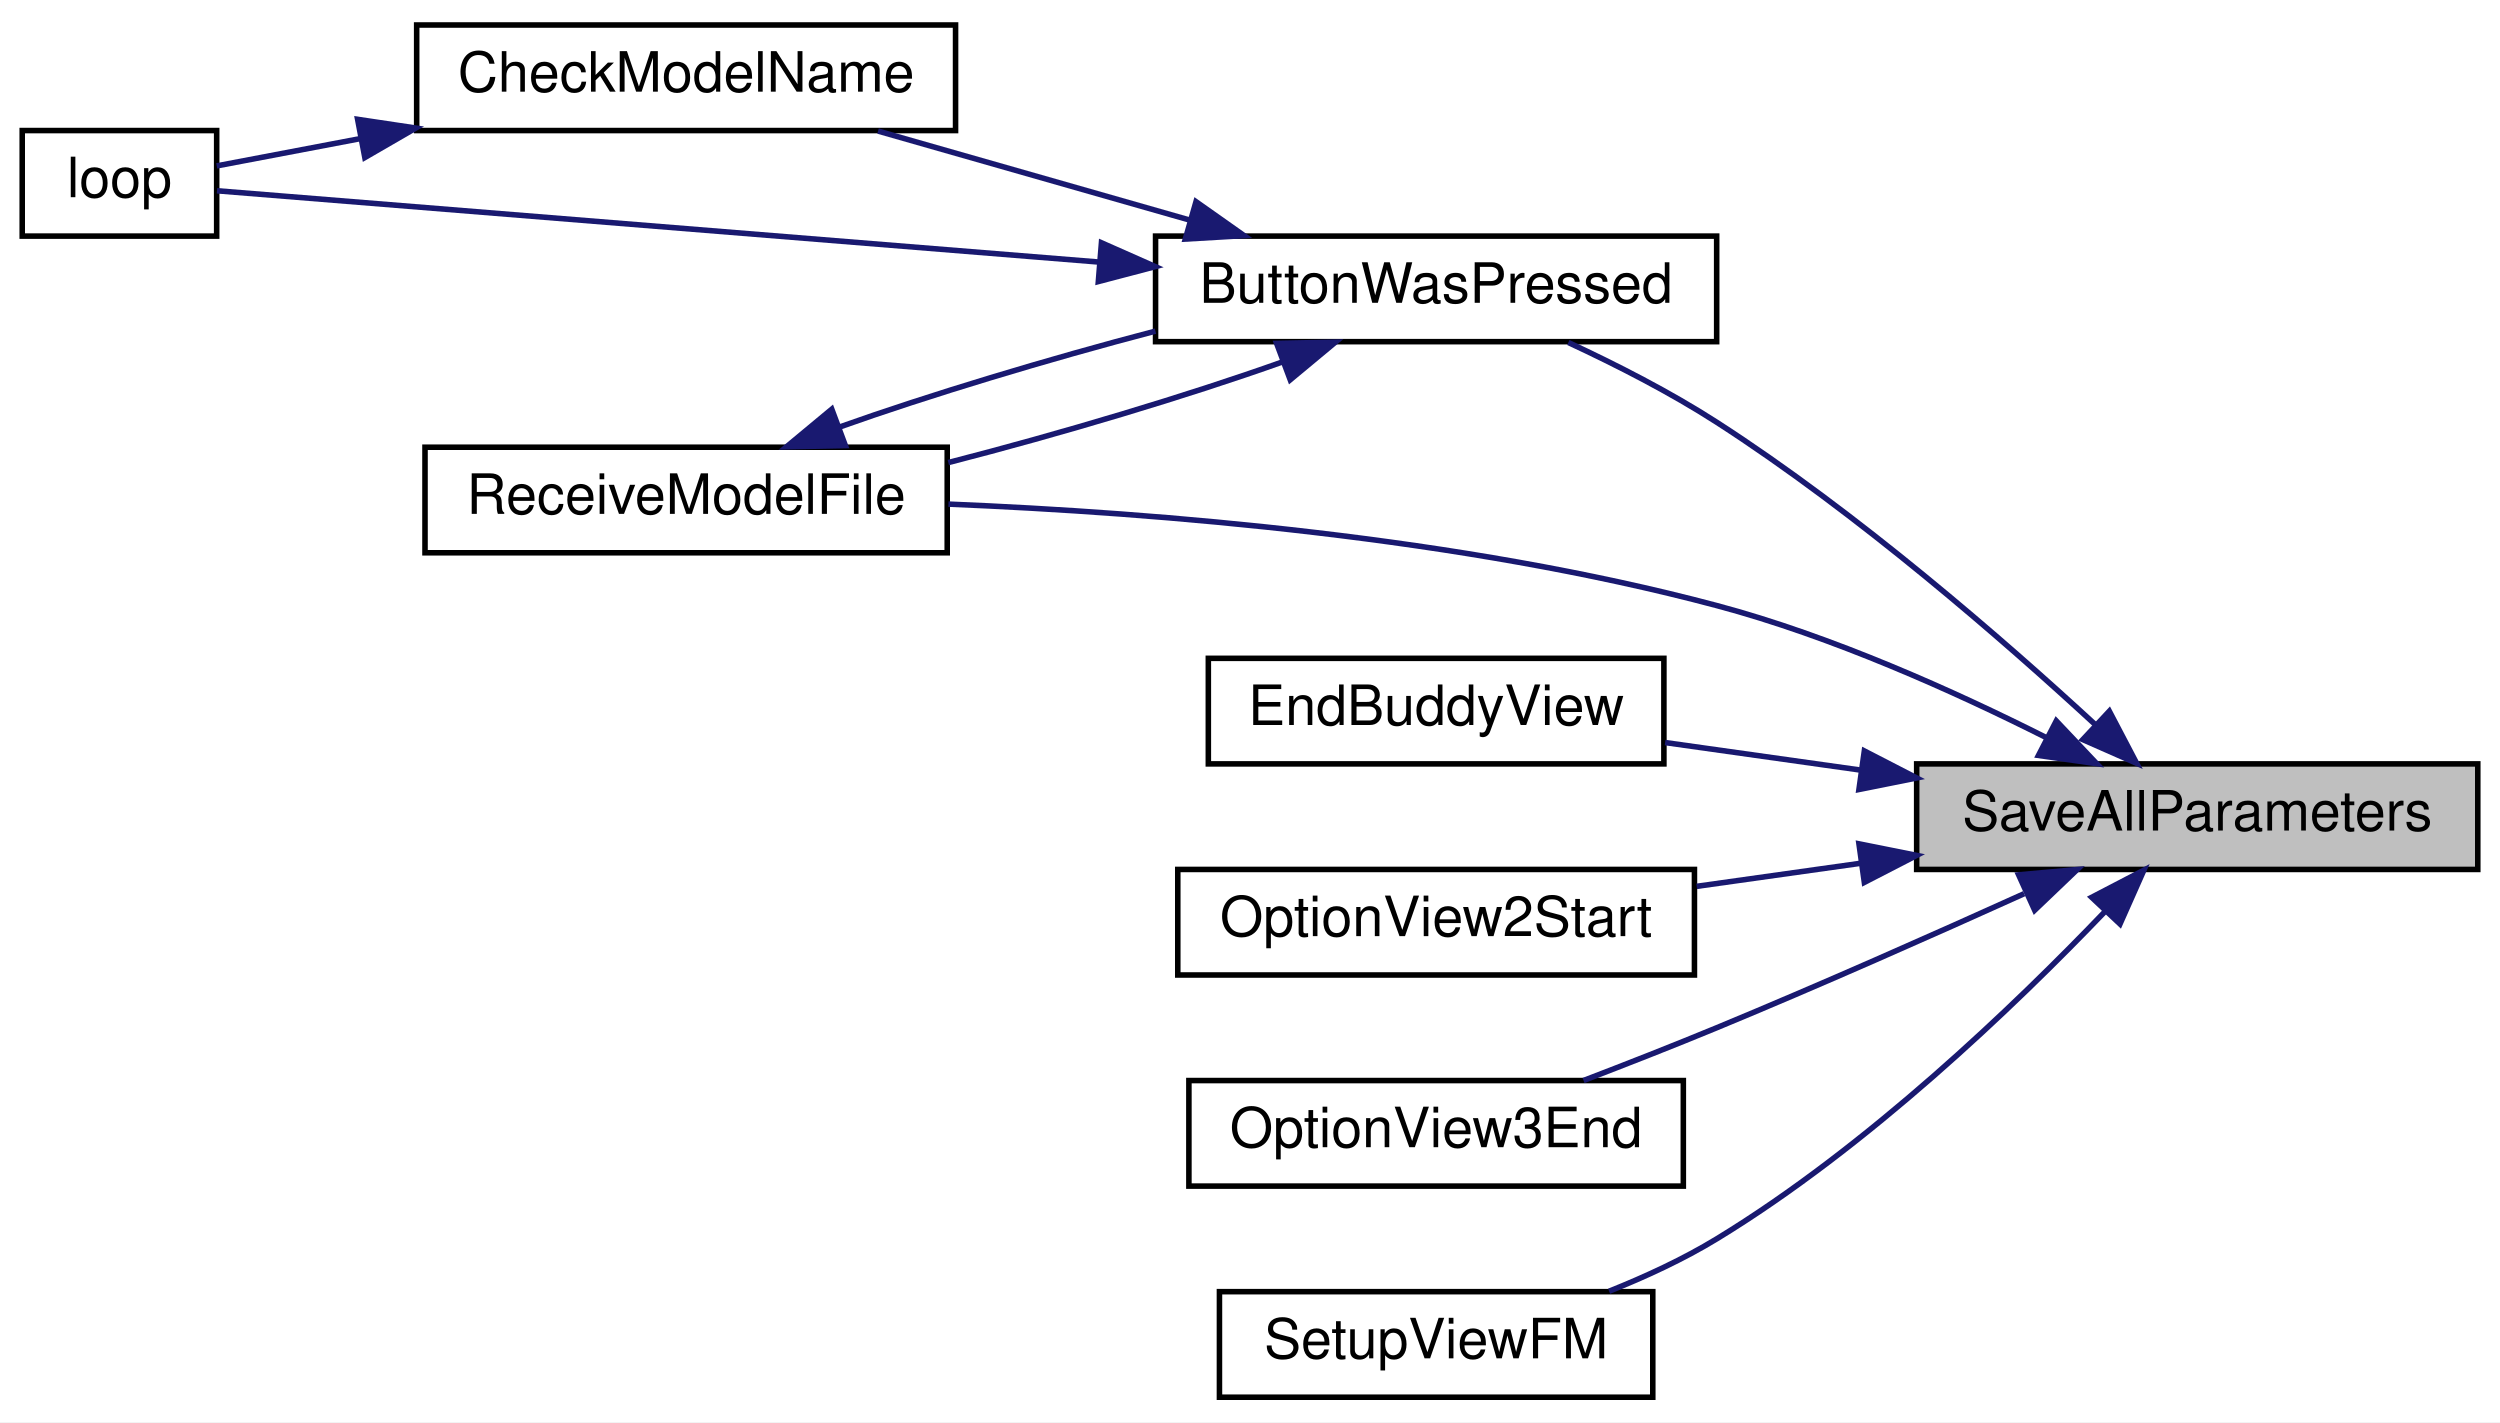
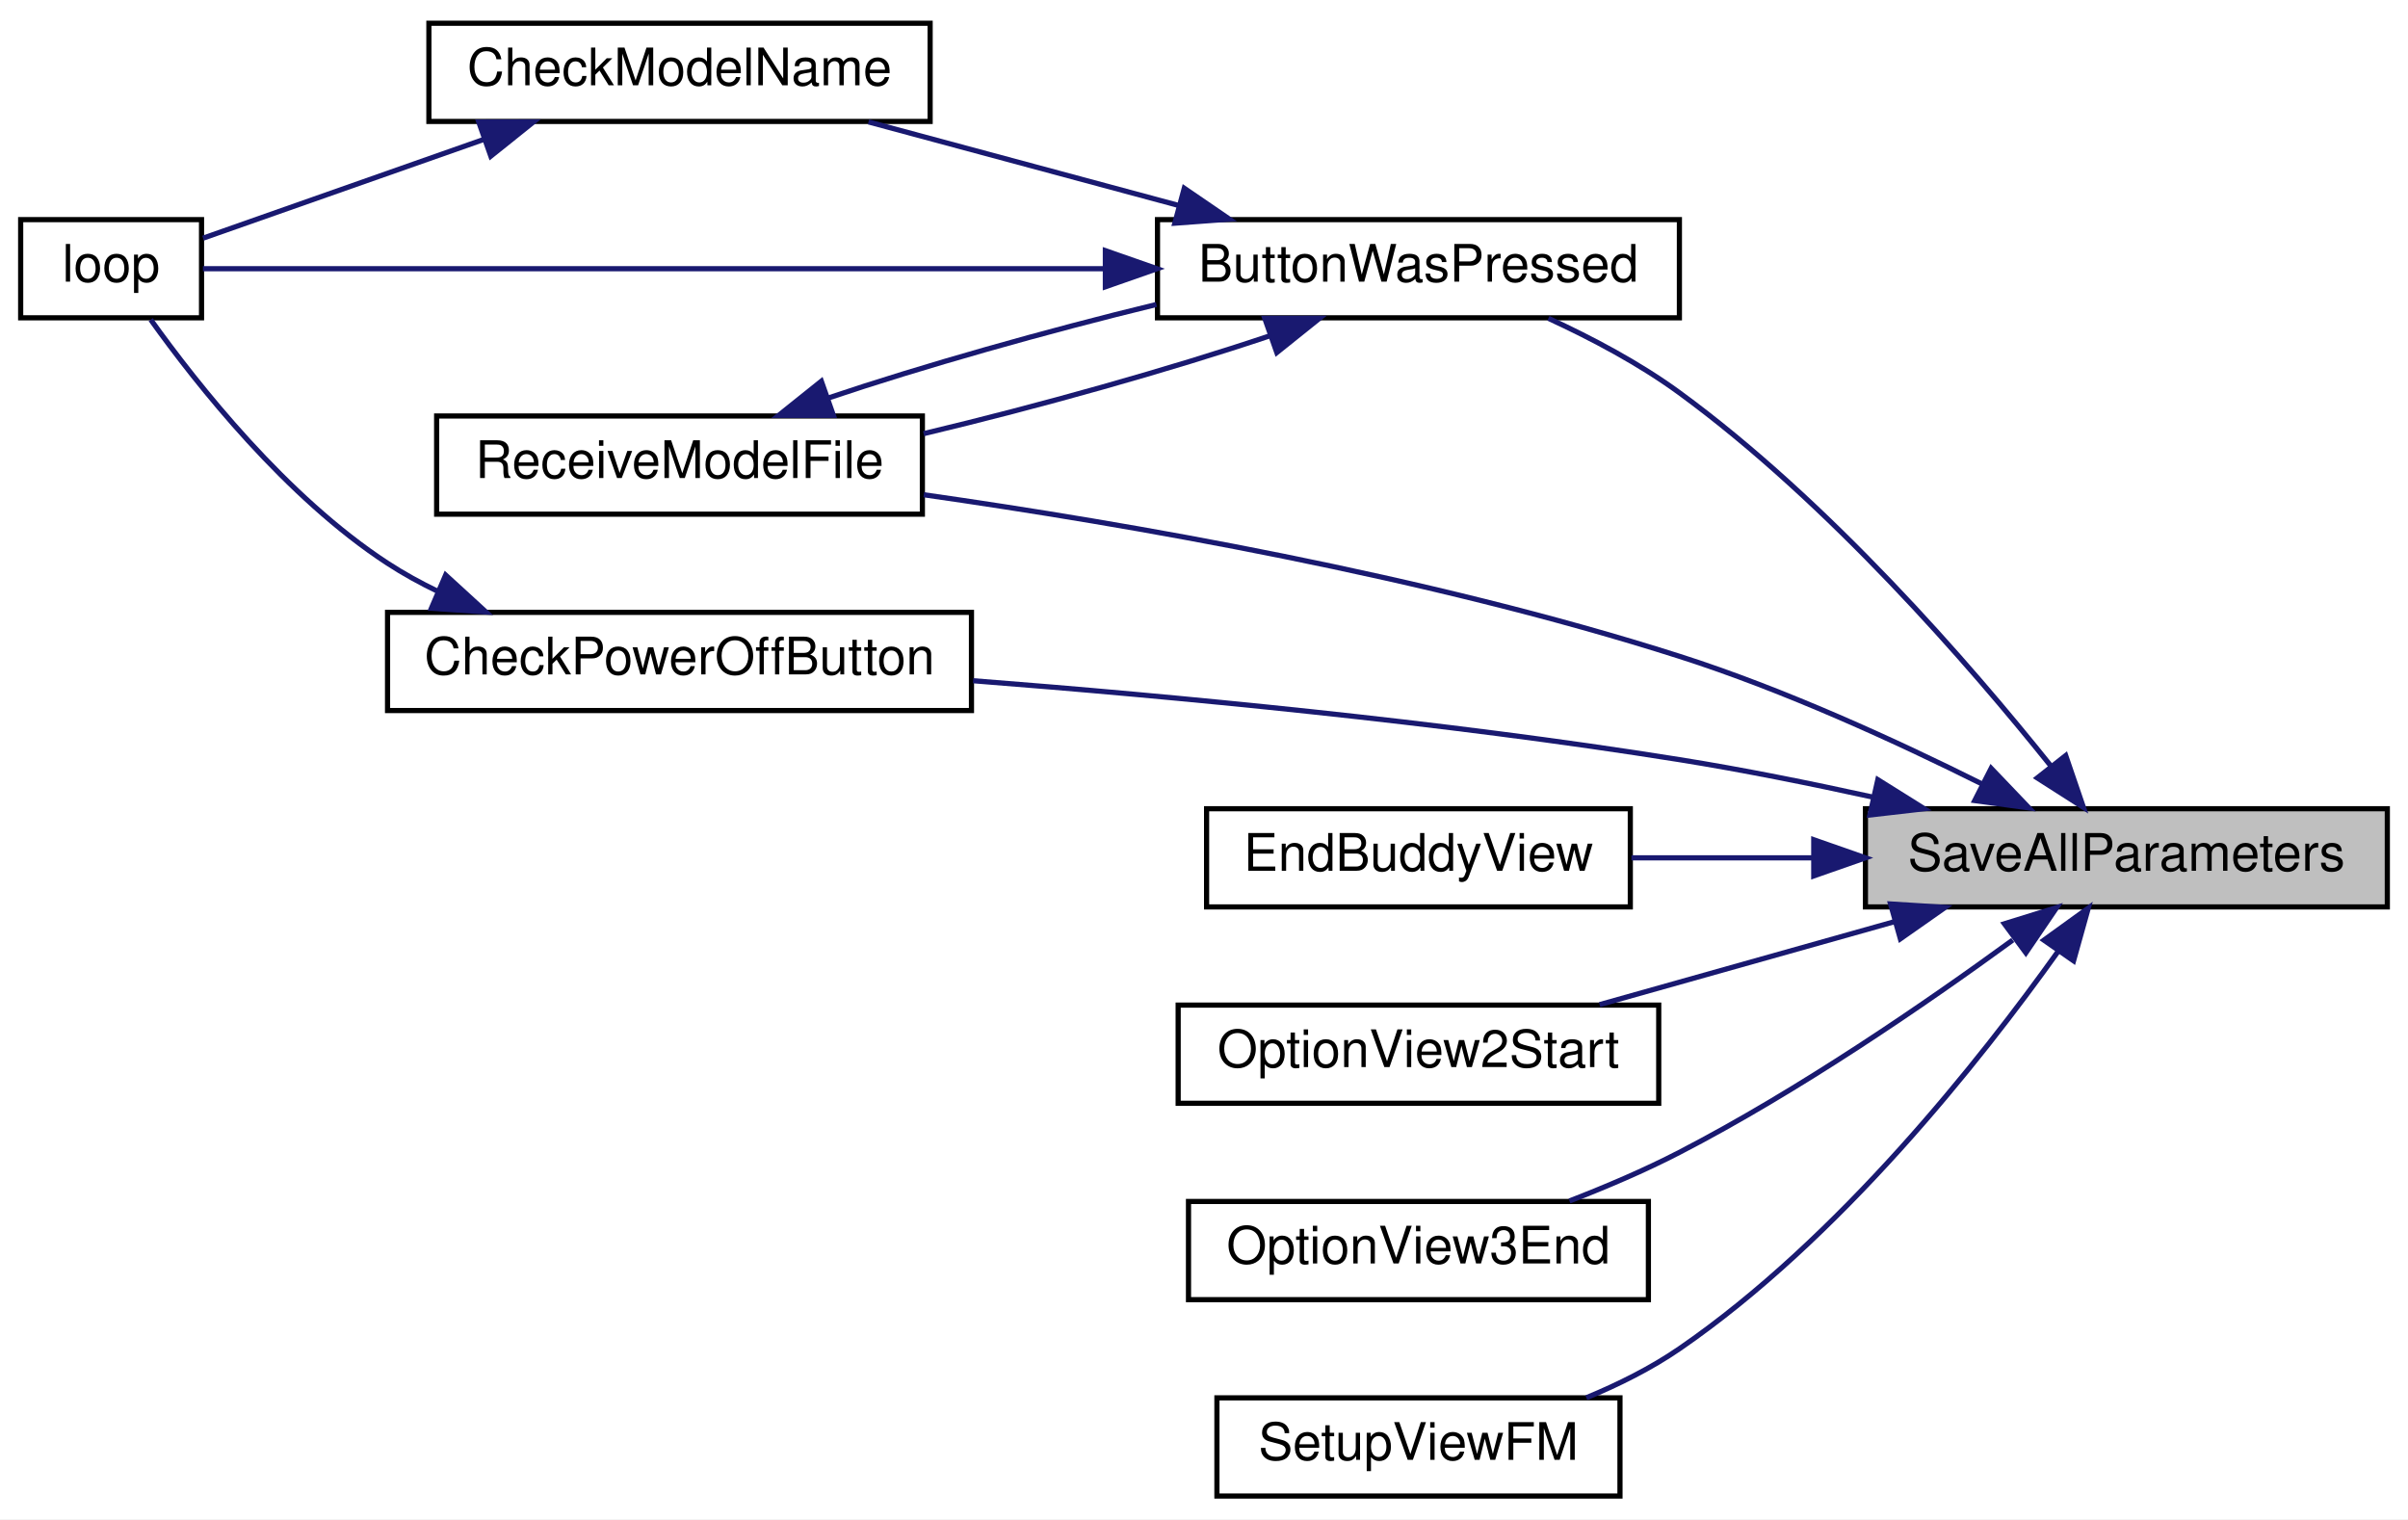
- <svg xmlns="http://www.w3.org/2000/svg" xmlns:xlink="http://www.w3.org/1999/xlink" width="450pt" height="256pt" viewBox="0.00 0.00 450.00 256.00">
-   <g id="graph0" class="graph" transform="scale(1 1) rotate(0) translate(4 252)">
-     <polygon fill="white" stroke="transparent" points="-4,4 -4,-252 446,-252 446,4 -4,4" />
+ <svg xmlns="http://www.w3.org/2000/svg" xmlns:xlink="http://www.w3.org/1999/xlink" width="466pt" height="294pt" viewBox="0.00 0.00 466.00 294.00">
+   <g id="graph0" class="graph" transform="scale(1 1) rotate(0) translate(4 290)">
+     <polygon fill="white" stroke="transparent" points="-4,4 -4,-290 462,-290 462,4 -4,4" />
    <g id="node1" class="node">
      <g id="a_node1">
        <a xlink:title=" ">
-           <polygon fill="#bfbfbf" stroke="black" points="341,-95.5 341,-114.5 442,-114.5 442,-95.5 341,-95.5" />
-           <text text-anchor="middle" x="391.5" y="-102.5" font-family="Helvetica,sans-Serif" font-size="10.00">SaveAllParameters</text>
+           <polygon fill="#bfbfbf" stroke="black" points="357,-114.5 357,-133.5 458,-133.5 458,-114.5 357,-114.5" />
+           <text text-anchor="middle" x="407.5" y="-121.5" font-family="Helvetica,sans-Serif" font-size="10.00">SaveAllParameters</text>
        </a>
      </g>
    </g>
    <g id="node2" class="node">
      <g id="a_node2">
        <a xlink:href="_transmitter_code_2src_2main_8cpp.html#a804fdbdd5eab4c596bbe8a23eecbe4d5" target="_top" xlink:title=" ">
-           <polygon fill="white" stroke="black" points="204,-190.5 204,-209.5 305,-209.5 305,-190.5 204,-190.5" />
-           <text text-anchor="middle" x="254.5" y="-197.5" font-family="Helvetica,sans-Serif" font-size="10.00">ButtonWasPressed</text>
+           <polygon fill="white" stroke="black" points="220,-228.5 220,-247.5 321,-247.5 321,-228.5 220,-228.5" />
+           <text text-anchor="middle" x="270.5" y="-235.5" font-family="Helvetica,sans-Serif" font-size="10.00">ButtonWasPressed</text>
        </a>
      </g>
    </g>
    <g id="edge1" class="edge">
-       <path fill="none" stroke="midnightblue" d="M373.27,-121.46C356.65,-136.78 330.37,-159.66 305,-176 296.65,-181.38 286.91,-186.35 278.3,-190.35" />
-       <polygon fill="midnightblue" stroke="midnightblue" points="375.68,-123.99 380.6,-114.6 370.9,-118.87 375.68,-123.99" />
+       <path fill="none" stroke="midnightblue" d="M392.83,-141.85C377.14,-161.45 349.82,-192.93 321,-214 313.29,-219.64 304.05,-224.53 295.65,-228.4" />
+       <polygon fill="midnightblue" stroke="midnightblue" points="395.76,-143.79 399.19,-133.76 390.26,-139.46 395.76,-143.79" />
    </g>
    <g id="node5" class="node">
      <g id="a_node5">
        <a xlink:href="_transmitter_code_2src_2main_8cpp.html#ab7c9edf843c732d7fe296564f39bc0dc" target="_top" xlink:title="RECEIVE A MODEL FILE.">
-           <polygon fill="white" stroke="black" points="72.5,-152.5 72.5,-171.5 166.5,-171.5 166.5,-152.5 72.5,-152.5" />
-           <text text-anchor="middle" x="119.5" y="-159.5" font-family="Helvetica,sans-Serif" font-size="10.00">ReceiveModelFile</text>
+           <polygon fill="white" stroke="black" points="80.5,-190.5 80.5,-209.5 174.5,-209.5 174.5,-190.5 80.5,-190.5" />
+           <text text-anchor="middle" x="127.5" y="-197.5" font-family="Helvetica,sans-Serif" font-size="10.00">ReceiveModelFile</text>
+         </a>
+       </g>
+     </g>
+     <g id="edge12" class="edge">
+       <path fill="none" stroke="midnightblue" d="M379.59,-138.28C363.07,-146.53 341.27,-156.53 321,-163 272.21,-178.57 214.25,-188.62 174.77,-194.26" />
+       <polygon fill="midnightblue" stroke="midnightblue" points="381.33,-141.32 388.65,-133.66 378.15,-135.08 381.33,-141.32" />
+     </g>
+     <g id="node6" class="node">
+       <g id="a_node6">
+         <a xlink:href="_transmitter_code_2src_2main_8cpp.html#a6ae37c6938b8c10b83d1bc74e8643bd9" target="_top" xlink:title=" ">
+           <polygon fill="white" stroke="black" points="71,-152.5 71,-171.5 184,-171.5 184,-152.5 71,-152.5" />
+           <text text-anchor="middle" x="127.5" y="-159.5" font-family="Helvetica,sans-Serif" font-size="10.00">CheckPowerOffButton</text>
+         </a>
+       </g>
+     </g>
+     <g id="edge7" class="edge">
+       <path fill="none" stroke="midnightblue" d="M358.42,-135.75C346.27,-138.42 333.2,-141.05 321,-143 275.24,-150.32 222.87,-155.27 184.32,-158.27" />
+       <polygon fill="midnightblue" stroke="midnightblue" points="359.4,-139.12 368.38,-133.5 357.86,-132.29 359.4,-139.12" />
+     </g>
+     <g id="node7" class="node">
+       <g id="a_node7">
+         <a xlink:href="_transmitter_code_2src_2main_8cpp.html#a16c65917a148c7f6c17babf11e977b69" target="_top" xlink:title=" ">
+           <polygon fill="white" stroke="black" points="229.5,-114.5 229.5,-133.5 311.5,-133.5 311.5,-114.5 229.5,-114.5" />
+           <text text-anchor="middle" x="270.5" y="-121.5" font-family="Helvetica,sans-Serif" font-size="10.00">EndBuddyView</text>
+         </a>
+       </g>
+     </g>
+     <g id="edge9" class="edge">
+       <path fill="none" stroke="midnightblue" d="M346.71,-124C334.87,-124 322.71,-124 311.72,-124" />
+       <polygon fill="midnightblue" stroke="midnightblue" points="347,-127.5 357,-124 347,-120.5 347,-127.5" />
+     </g>
+     <g id="node8" class="node">
+       <g id="a_node8">
+         <a xlink:href="_transmitter_code_2src_2main_8cpp.html#aa1ada50da7cf7f716d14bc9c1a7fdfe9" target="_top" xlink:title=" ">
+           <polygon fill="white" stroke="black" points="224,-76.5 224,-95.5 317,-95.5 317,-76.5 224,-76.5" />
+           <text text-anchor="middle" x="270.5" y="-83.5" font-family="Helvetica,sans-Serif" font-size="10.00">OptionView2Start</text>
        </a>
      </g>
    </g>
    <g id="edge10" class="edge">
-       <path fill="none" stroke="midnightblue" d="M364.37,-119.21C347.83,-127.54 325.73,-137.48 305,-143 258.95,-155.27 204.48,-159.7 166.72,-161.26" />
-       <polygon fill="midnightblue" stroke="midnightblue" points="366.13,-122.24 373.41,-114.54 362.92,-116.02 366.13,-122.24" />
-     </g>
-     <g id="node6" class="node">
-       <g id="a_node6">
-         <a xlink:href="_transmitter_code_2src_2main_8cpp.html#a16c65917a148c7f6c17babf11e977b69" target="_top" xlink:title=" ">
-           <polygon fill="white" stroke="black" points="213.5,-114.5 213.5,-133.5 295.5,-133.5 295.5,-114.5 213.5,-114.5" />
-           <text text-anchor="middle" x="254.5" y="-121.5" font-family="Helvetica,sans-Serif" font-size="10.00">EndBuddyView</text>
-         </a>
-       </g>
-     </g>
-     <g id="edge7" class="edge">
-       <path fill="none" stroke="midnightblue" d="M331.07,-113.36C319.12,-115.05 306.83,-116.78 295.72,-118.34" />
-       <polygon fill="midnightblue" stroke="midnightblue" points="331.58,-116.83 341,-111.97 330.61,-109.89 331.58,-116.83" />
-     </g>
-     <g id="node7" class="node">
-       <g id="a_node7">
-         <a xlink:href="_transmitter_code_2src_2main_8cpp.html#aa1ada50da7cf7f716d14bc9c1a7fdfe9" target="_top" xlink:title=" ">
-           <polygon fill="white" stroke="black" points="208,-76.5 208,-95.5 301,-95.5 301,-76.5 208,-76.5" />
-           <text text-anchor="middle" x="254.5" y="-83.5" font-family="Helvetica,sans-Serif" font-size="10.00">OptionView2Start</text>
-         </a>
-       </g>
-     </g>
-     <g id="edge8" class="edge">
-       <path fill="none" stroke="midnightblue" d="M330.83,-96.6C320.97,-95.21 310.87,-93.79 301.41,-92.46" />
-       <polygon fill="midnightblue" stroke="midnightblue" points="330.61,-100.11 341,-98.03 331.58,-93.17 330.61,-100.11" />
-     </g>
-     <g id="node8" class="node">
-       <g id="a_node8">
-         <a xlink:href="_transmitter_code_2src_2main_8cpp.html#ab71829b0aee177464a613b151545c08a" target="_top" xlink:title=" ">
-           <polygon fill="white" stroke="black" points="210,-38.5 210,-57.5 299,-57.5 299,-38.5 210,-38.5" />
-           <text text-anchor="middle" x="254.5" y="-45.5" font-family="Helvetica,sans-Serif" font-size="10.00">OptionView3End</text>
-         </a>
-       </g>
-     </g>
-     <g id="edge9" class="edge">
-       <path fill="none" stroke="midnightblue" d="M360.35,-91.14C344.05,-83.77 323.52,-74.66 305,-67 297.26,-63.8 288.77,-60.47 281.04,-57.51" />
-       <polygon fill="midnightblue" stroke="midnightblue" points="359.35,-94.53 369.9,-95.48 362.24,-88.16 359.35,-94.53" />
+       <path fill="none" stroke="midnightblue" d="M362.74,-111.68C344.19,-106.46 322.9,-100.47 305.56,-95.59" />
+       <polygon fill="midnightblue" stroke="midnightblue" points="361.86,-115.07 372.43,-114.41 363.76,-108.33 361.86,-115.07" />
    </g>
    <g id="node9" class="node">
      <g id="a_node9">
-         <a xlink:href="_transmitter_code_2src_2main_8cpp.html#a35f886d783cd5aa95171f1ecba39ef0b" target="_top" xlink:title=" ">
-           <polygon fill="white" stroke="black" points="215.5,-0.5 215.5,-19.5 293.5,-19.5 293.5,-0.5 215.5,-0.5" />
-           <text text-anchor="middle" x="254.5" y="-7.5" font-family="Helvetica,sans-Serif" font-size="10.00">SetupViewFM</text>
+         <a xlink:href="_transmitter_code_2src_2main_8cpp.html#ab71829b0aee177464a613b151545c08a" target="_top" xlink:title=" ">
+           <polygon fill="white" stroke="black" points="226,-38.5 226,-57.5 315,-57.5 315,-38.5 226,-38.5" />
+           <text text-anchor="middle" x="270.5" y="-45.5" font-family="Helvetica,sans-Serif" font-size="10.00">OptionView3End</text>
        </a>
      </g>
    </g>
    <g id="edge11" class="edge">
-       <path fill="none" stroke="midnightblue" d="M374.85,-87.87C358.71,-71.02 332.12,-45.5 305,-29 299.02,-25.36 292.23,-22.21 285.64,-19.58" />
-       <polygon fill="midnightblue" stroke="midnightblue" points="372.5,-90.48 381.9,-95.37 377.6,-85.68 372.5,-90.48" />
+       <path fill="none" stroke="midnightblue" d="M385.51,-108.09C368.68,-95.81 344.13,-78.96 321,-67 314.3,-63.53 306.81,-60.34 299.73,-57.6" />
+       <polygon fill="midnightblue" stroke="midnightblue" points="383.89,-111.24 394.01,-114.38 388.05,-105.62 383.89,-111.24" />
+     </g>
+     <g id="node10" class="node">
+       <g id="a_node10">
+         <a xlink:href="_transmitter_code_2src_2main_8cpp.html#a35f886d783cd5aa95171f1ecba39ef0b" target="_top" xlink:title=" ">
+           <polygon fill="white" stroke="black" points="231.5,-0.5 231.5,-19.5 309.5,-19.5 309.5,-0.5 231.5,-0.5" />
+           <text text-anchor="middle" x="270.5" y="-7.5" font-family="Helvetica,sans-Serif" font-size="10.00">SetupViewFM</text>
+         </a>
+       </g>
+     </g>
+     <g id="edge13" class="edge">
+       <path fill="none" stroke="midnightblue" d="M394.29,-105.9C379.26,-84.84 351.9,-50.24 321,-29 315.54,-25.25 309.23,-22.1 302.99,-19.52" />
+       <polygon fill="midnightblue" stroke="midnightblue" points="391.54,-108.07 400.13,-114.27 397.28,-104.07 391.54,-108.07" />
    </g>
    <g id="node3" class="node">
      <g id="a_node3">
        <a xlink:href="_transmitter_code_2src_2main_8cpp.html#a984cb52354a84c45e9e41f396a1c5e92" target="_top" xlink:title=" ">
-           <polygon fill="white" stroke="black" points="71,-228.5 71,-247.5 168,-247.5 168,-228.5 71,-228.5" />
-           <text text-anchor="middle" x="119.5" y="-235.5" font-family="Helvetica,sans-Serif" font-size="10.00">CheckModelName</text>
+           <polygon fill="white" stroke="black" points="79,-266.5 79,-285.5 176,-285.5 176,-266.5 79,-266.5" />
+           <text text-anchor="middle" x="127.5" y="-273.5" font-family="Helvetica,sans-Serif" font-size="10.00">CheckModelName</text>
        </a>
      </g>
    </g>
    <g id="edge2" class="edge">
-       <path fill="none" stroke="midnightblue" d="M210.13,-212.39C191.92,-217.59 171.06,-223.55 154.05,-228.41" />
-       <polygon fill="midnightblue" stroke="midnightblue" points="211.28,-215.7 219.94,-209.59 209.36,-208.97 211.28,-215.7" />
+       <path fill="none" stroke="midnightblue" d="M224.06,-250.25C204.63,-255.48 182.27,-261.51 164.07,-266.41" />
+       <polygon fill="midnightblue" stroke="midnightblue" points="225.18,-253.57 233.92,-247.59 223.35,-246.81 225.18,-253.57" />
    </g>
    <g id="node4" class="node">
      <g id="a_node4">
        <a xlink:href="_transmitter_code_2src_2main_8cpp.html#ad3cb30894c94eb016e98bdcaa899ac86" target="_top" xlink:title=" ">
-           <polygon fill="white" stroke="black" points="0,-209.5 0,-228.5 35,-228.5 35,-209.5 0,-209.5" />
-           <text text-anchor="middle" x="17.5" y="-216.5" font-family="Helvetica,sans-Serif" font-size="10.00">loop</text>
+           <polygon fill="white" stroke="black" points="0,-228.5 0,-247.5 35,-247.5 35,-228.5 0,-228.5" />
+           <text text-anchor="middle" x="17.5" y="-235.5" font-family="Helvetica,sans-Serif" font-size="10.00">loop</text>
        </a>
      </g>
    </g>
    <g id="edge4" class="edge">
-       <path fill="none" stroke="midnightblue" d="M193.69,-204.84C140.92,-209.1 67.51,-215.04 35.06,-217.66" />
-       <polygon fill="midnightblue" stroke="midnightblue" points="194.26,-208.3 203.95,-204.01 193.7,-201.32 194.26,-208.3" />
+       <path fill="none" stroke="midnightblue" d="M209.56,-238C152.49,-238 70.25,-238 35.27,-238" />
+       <polygon fill="midnightblue" stroke="midnightblue" points="209.91,-241.5 219.91,-238 209.91,-234.5 209.91,-241.5" />
    </g>
    <g id="edge5" class="edge">
-       <path fill="none" stroke="midnightblue" d="M226.97,-186.9C209.75,-180.76 186.85,-173.91 166.7,-168.74" />
-       <polygon fill="midnightblue" stroke="midnightblue" points="225.79,-190.19 236.38,-190.41 228.24,-183.64 225.79,-190.19" />
+       <path fill="none" stroke="midnightblue" d="M241.78,-225.03C222.7,-218.6 196.9,-211.35 174.74,-206.08" />
+       <polygon fill="midnightblue" stroke="midnightblue" points="240.76,-228.39 251.36,-228.41 243.09,-221.78 240.76,-228.39" />
    </g>
    <g id="edge3" class="edge">
-       <path fill="none" stroke="midnightblue" d="M60.9,-227.06C51.43,-225.26 42.34,-223.53 35.01,-222.14" />
-       <polygon fill="midnightblue" stroke="midnightblue" points="60.37,-230.52 70.84,-228.95 61.67,-223.64 60.37,-230.52" />
+       <path fill="none" stroke="midnightblue" d="M89.65,-263.03C71.2,-256.54 49.77,-249 35.29,-243.91" />
+       <polygon fill="midnightblue" stroke="midnightblue" points="88.65,-266.39 99.25,-266.41 90.98,-259.79 88.65,-266.39" />
    </g>
    <g id="edge6" class="edge">
-       <path fill="none" stroke="midnightblue" d="M146.99,-175.09C163.27,-180.89 184.65,-187.34 203.98,-192.4" />
-       <polygon fill="midnightblue" stroke="midnightblue" points="148.17,-171.79 137.57,-171.58 145.72,-178.35 148.17,-171.79" />
+       <path fill="none" stroke="midnightblue" d="M156.31,-212.99C174.39,-219.09 198.48,-225.91 219.79,-231.08" />
+       <polygon fill="midnightblue" stroke="midnightblue" points="157.28,-209.62 146.68,-209.61 154.95,-216.23 157.28,-209.62" />
+     </g>
+     <g id="edge8" class="edge">
+       <path fill="none" stroke="midnightblue" d="M80.82,-175.52C77.4,-177.17 74.08,-178.99 71,-181 51.4,-193.79 34.19,-215.53 25.17,-228.14" />
+       <polygon fill="midnightblue" stroke="midnightblue" points="82.24,-178.72 90.05,-171.57 79.48,-172.29 82.24,-178.72" />
    </g>
  </g>
</svg>
